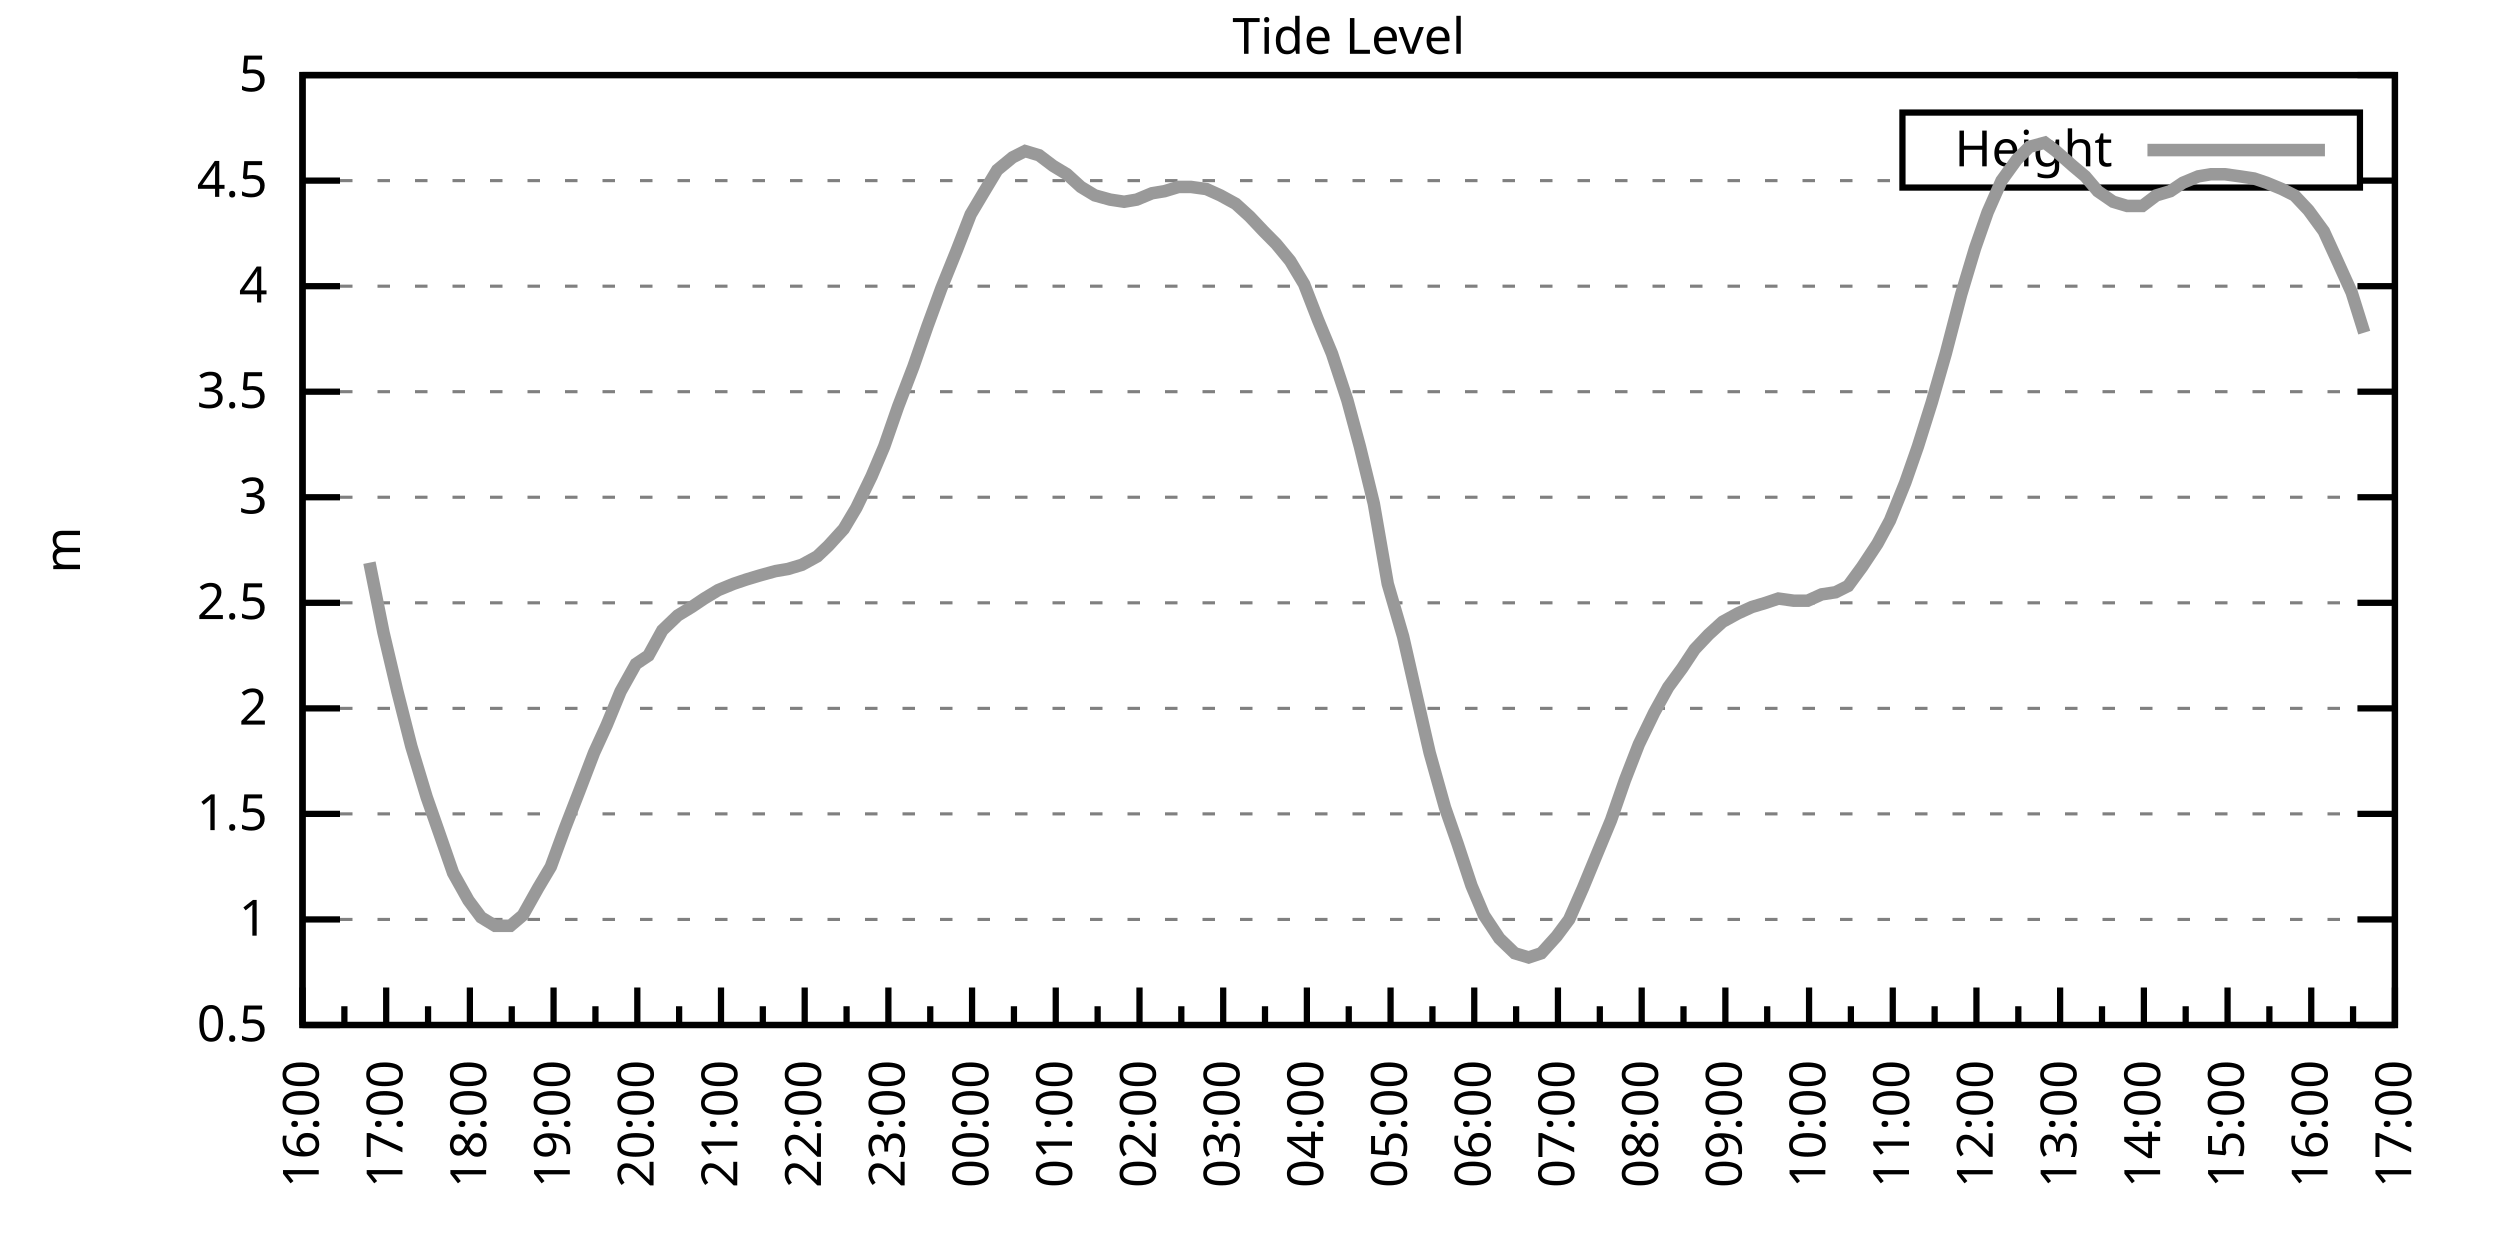
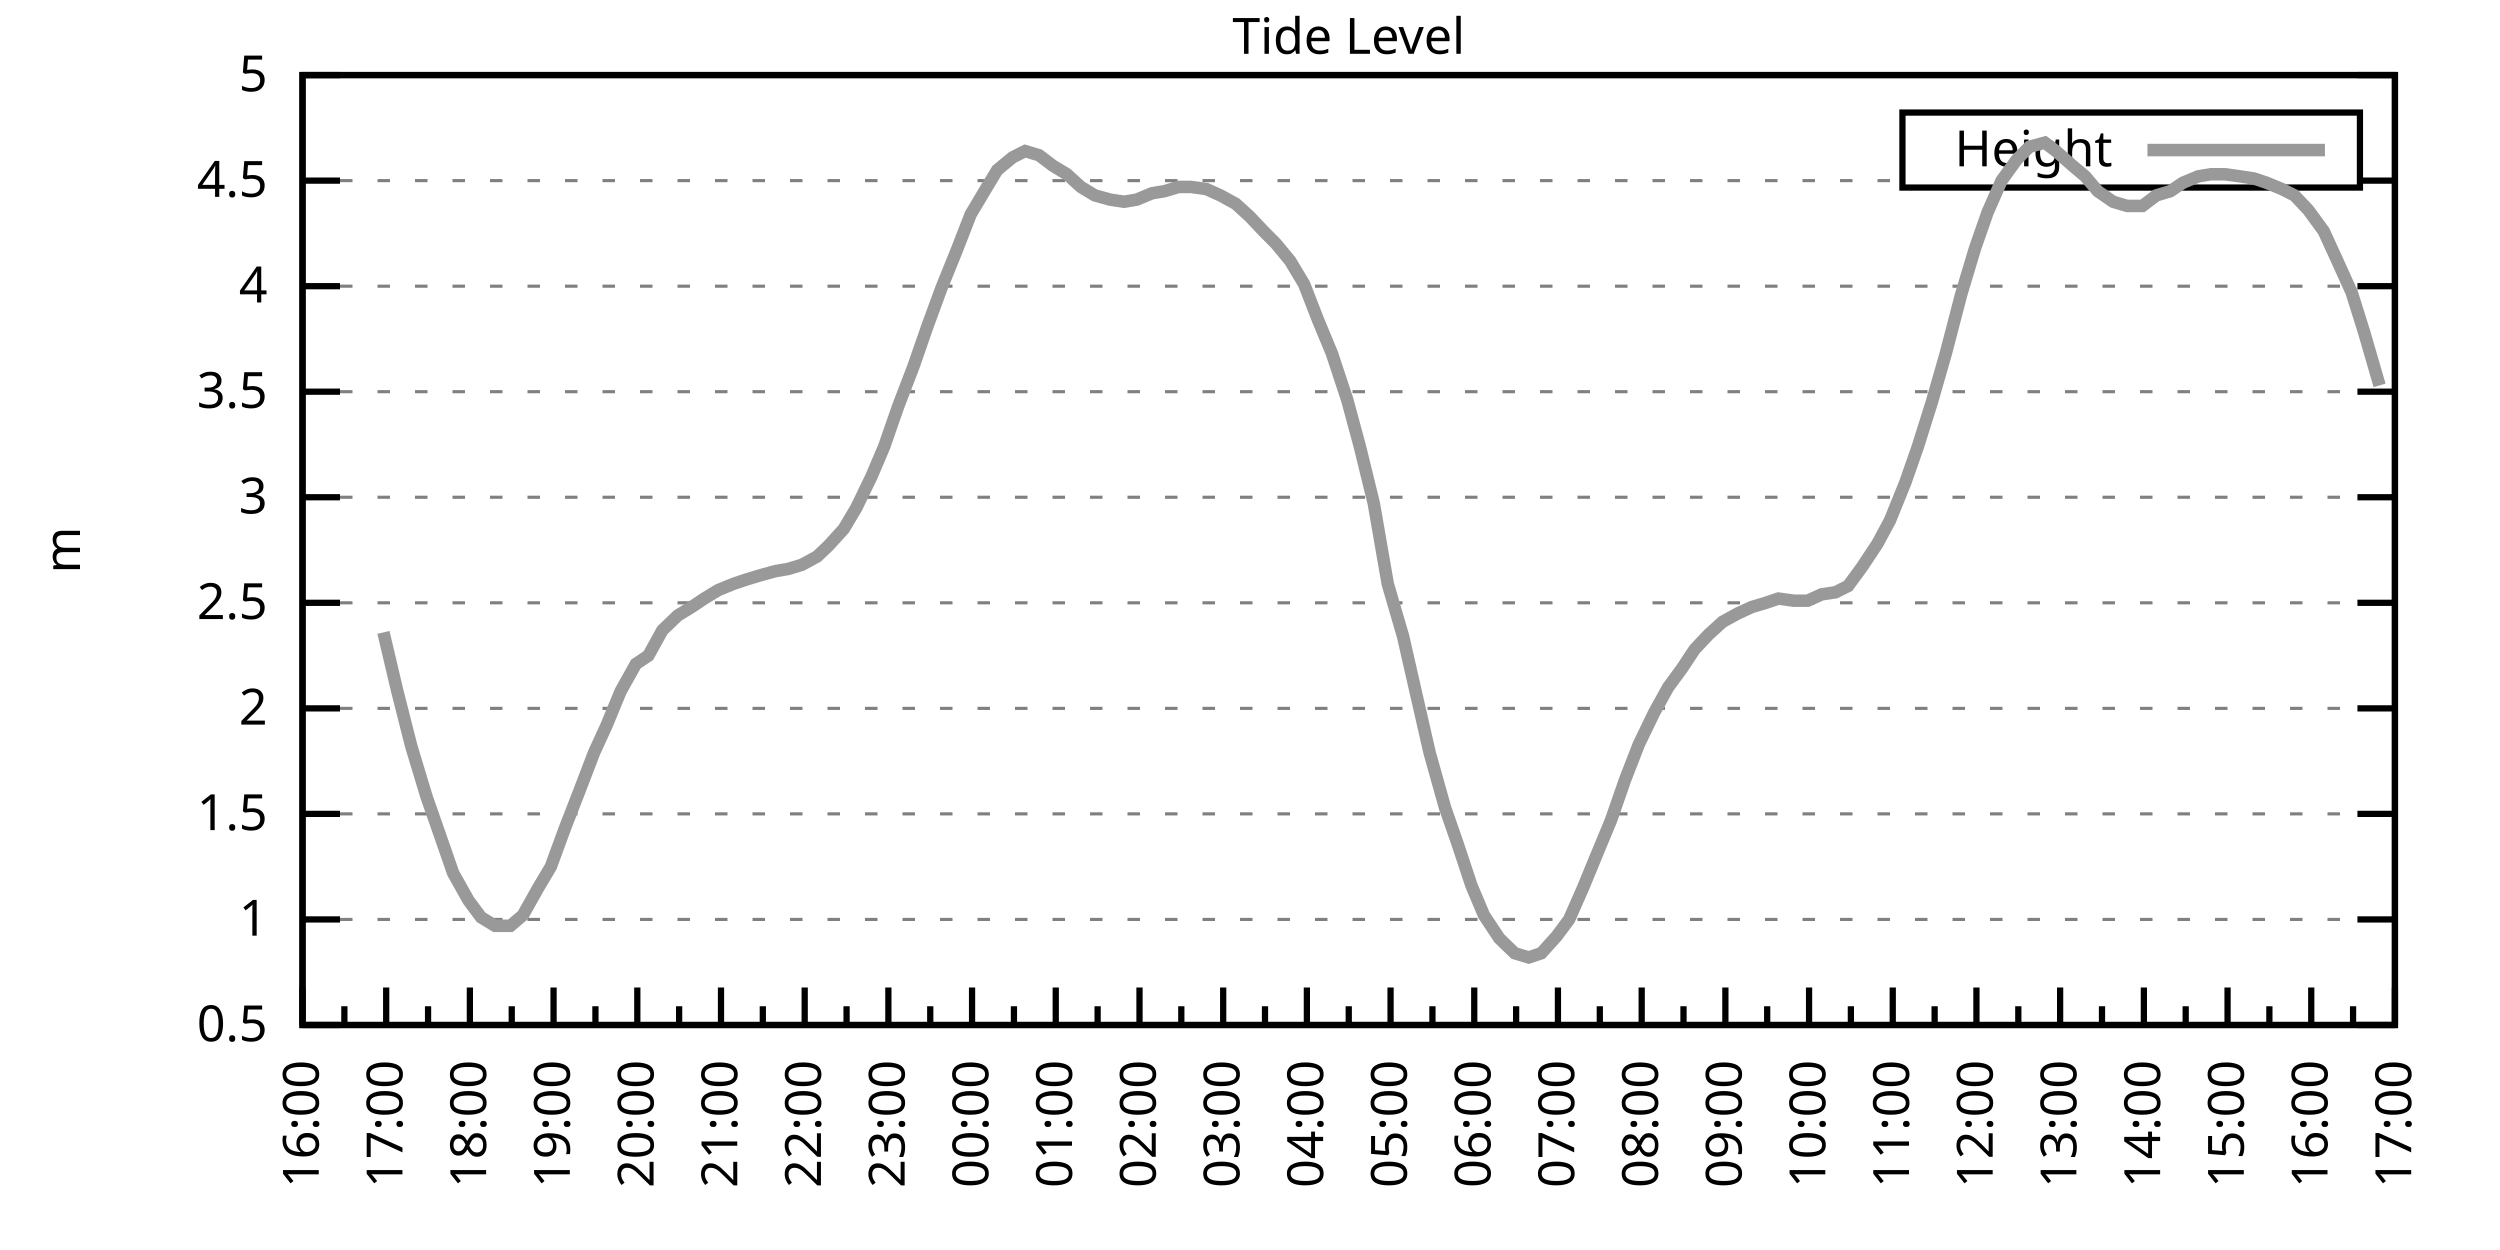
<svg xmlns="http://www.w3.org/2000/svg" xmlns:xlink="http://www.w3.org/1999/xlink" width="400" height="200" viewBox="0 0 400 200">
  <g id="gnuplot_canvas">
    <rect x="0" y="0" width="400" height="200" fill="none" />
    <defs>
      <circle id="gpDot" r="0.5" stroke-width="0.5" stroke="currentColor" />
      <path id="gpPt0" stroke-width="0.333" stroke="currentColor" d="M-1,0 h2 M0,-1 v2" />
      <path id="gpPt1" stroke-width="0.333" stroke="currentColor" d="M-1,-1 L1,1 M1,-1 L-1,1" />
      <path id="gpPt2" stroke-width="0.333" stroke="currentColor" d="M-1,0 L1,0 M0,-1 L0,1 M-1,-1 L1,1 M-1,1 L1,-1" />
      <rect id="gpPt3" stroke-width="0.333" stroke="currentColor" x="-1" y="-1" width="2" height="2" />
      <rect id="gpPt4" stroke-width="0.333" stroke="currentColor" fill="currentColor" x="-1" y="-1" width="2" height="2" />
      <circle id="gpPt5" stroke-width="0.333" stroke="currentColor" cx="0" cy="0" r="1" />
      <use xlink:href="#gpPt5" id="gpPt6" fill="currentColor" stroke="none" />
      <path id="gpPt7" stroke-width="0.333" stroke="currentColor" d="M0,-1.33 L-1.33,0.67 L1.33,0.67 z" />
      <use xlink:href="#gpPt7" id="gpPt8" fill="currentColor" stroke="none" />
      <use xlink:href="#gpPt7" id="gpPt9" stroke="currentColor" transform="rotate(180)" />
      <use xlink:href="#gpPt9" id="gpPt10" fill="currentColor" stroke="none" />
      <use xlink:href="#gpPt3" id="gpPt11" stroke="currentColor" transform="rotate(45)" />
      <use xlink:href="#gpPt11" id="gpPt12" fill="currentColor" stroke="none" />
      <path id="gpPt13" stroke-width="0.333" stroke="currentColor" d="M0,1.330 L1.265,0.411 L0.782,-1.067 L-0.782,-1.076 L-1.265,0.411 z" />
      <use xlink:href="#gpPt13" id="gpPt14" fill="currentColor" stroke="none" />
      <filter id="textbox" filterUnits="objectBoundingBox" x="0" y="0" height="1" width="1">
        <feFlood flood-color="white" flood-opacity="1" result="bgnd" />
        <feComposite in="SourceGraphic" in2="bgnd" operator="atop" />
      </filter>
      <filter id="greybox" filterUnits="objectBoundingBox" x="0" y="0" height="1" width="1">
        <feFlood flood-color="lightgrey" flood-opacity="1" result="grey" />
        <feComposite in="SourceGraphic" in2="grey" operator="atop" />
      </filter>
    </defs>
    <g fill="none" color="white" stroke="currentColor" stroke-width="1.00" stroke-linecap="butt" stroke-linejoin="miter">
</g>
    <g fill="none" color="black" stroke="currentColor" stroke-width="1.00" stroke-linecap="butt" stroke-linejoin="miter">
      <g stroke="none" shape-rendering="crispEdges">
        <polygon fill="rgb(255, 255, 255)" points="48.40,164.00 383.18,164.00 383.18,12.02 48.40,12.02 " />
      </g>
    </g>
    <g fill="none" color="black" stroke="currentColor" stroke-width="1.00" stroke-linecap="butt" stroke-linejoin="miter">
</g>
    <g fill="none" color="black" stroke="black" stroke-width="0.50" stroke-linecap="butt" stroke-linejoin="miter">
</g>
    <g fill="none" color="gray" stroke="currentColor" stroke-width="0.50" stroke-linecap="butt" stroke-linejoin="miter">
      <path stroke="gray" stroke-dasharray="2,4" class="gridline" d="M48.40,164.00 L383.19,164.00  " />
    </g>
    <g fill="none" color="gray" stroke="gray" stroke-width="1.00" stroke-linecap="butt" stroke-linejoin="miter">
</g>
    <g fill="none" color="black" stroke="currentColor" stroke-width="1.00" stroke-linecap="butt" stroke-linejoin="miter">
      <path stroke="black" d="M48.40,164.00 L54.40,164.00 M383.19,164.00 L377.19,164.00  " />
      <g transform="translate(42.80,166.60)" stroke="none" fill="black" font-family="Sans" font-size="8.00" text-anchor="end">
        <text>
          <tspan font-family="Sans"> 0.5</tspan>
        </text>
      </g>
    </g>
    <g fill="none" color="black" stroke="currentColor" stroke-width="1.00" stroke-linecap="butt" stroke-linejoin="miter">
</g>
    <g fill="none" color="black" stroke="black" stroke-width="0.50" stroke-linecap="butt" stroke-linejoin="miter">
</g>
    <g fill="none" color="gray" stroke="currentColor" stroke-width="0.50" stroke-linecap="butt" stroke-linejoin="miter">
      <path stroke="gray" stroke-dasharray="2,4" class="gridline" d="M48.40,147.11 L383.19,147.11  " />
    </g>
    <g fill="none" color="gray" stroke="gray" stroke-width="1.00" stroke-linecap="butt" stroke-linejoin="miter">
</g>
    <g fill="none" color="black" stroke="currentColor" stroke-width="1.00" stroke-linecap="butt" stroke-linejoin="miter">
      <path stroke="black" d="M48.40,147.11 L54.40,147.11 M383.19,147.11 L377.19,147.11  " />
      <g transform="translate(42.80,149.71)" stroke="none" fill="black" font-family="Sans" font-size="8.00" text-anchor="end">
        <text>
          <tspan font-family="Sans"> 1</tspan>
        </text>
      </g>
    </g>
    <g fill="none" color="black" stroke="currentColor" stroke-width="1.00" stroke-linecap="butt" stroke-linejoin="miter">
</g>
    <g fill="none" color="black" stroke="black" stroke-width="0.50" stroke-linecap="butt" stroke-linejoin="miter">
</g>
    <g fill="none" color="gray" stroke="currentColor" stroke-width="0.50" stroke-linecap="butt" stroke-linejoin="miter">
      <path stroke="gray" stroke-dasharray="2,4" class="gridline" d="M48.40,130.22 L383.19,130.22  " />
    </g>
    <g fill="none" color="gray" stroke="gray" stroke-width="1.00" stroke-linecap="butt" stroke-linejoin="miter">
</g>
    <g fill="none" color="black" stroke="currentColor" stroke-width="1.00" stroke-linecap="butt" stroke-linejoin="miter">
      <path stroke="black" d="M48.40,130.22 L54.40,130.22 M383.19,130.22 L377.19,130.22  " />
      <g transform="translate(42.80,132.82)" stroke="none" fill="black" font-family="Sans" font-size="8.00" text-anchor="end">
        <text>
          <tspan font-family="Sans"> 1.5</tspan>
        </text>
      </g>
    </g>
    <g fill="none" color="black" stroke="currentColor" stroke-width="1.00" stroke-linecap="butt" stroke-linejoin="miter">
</g>
    <g fill="none" color="black" stroke="black" stroke-width="0.50" stroke-linecap="butt" stroke-linejoin="miter">
</g>
    <g fill="none" color="gray" stroke="currentColor" stroke-width="0.50" stroke-linecap="butt" stroke-linejoin="miter">
      <path stroke="gray" stroke-dasharray="2,4" class="gridline" d="M48.40,113.34 L383.19,113.34  " />
    </g>
    <g fill="none" color="gray" stroke="gray" stroke-width="1.00" stroke-linecap="butt" stroke-linejoin="miter">
</g>
    <g fill="none" color="black" stroke="currentColor" stroke-width="1.00" stroke-linecap="butt" stroke-linejoin="miter">
      <path stroke="black" d="M48.40,113.34 L54.40,113.34 M383.19,113.34 L377.19,113.34  " />
      <g transform="translate(42.80,115.94)" stroke="none" fill="black" font-family="Sans" font-size="8.00" text-anchor="end">
        <text>
          <tspan font-family="Sans"> 2</tspan>
        </text>
      </g>
    </g>
    <g fill="none" color="black" stroke="currentColor" stroke-width="1.00" stroke-linecap="butt" stroke-linejoin="miter">
</g>
    <g fill="none" color="black" stroke="black" stroke-width="0.50" stroke-linecap="butt" stroke-linejoin="miter">
</g>
    <g fill="none" color="gray" stroke="currentColor" stroke-width="0.50" stroke-linecap="butt" stroke-linejoin="miter">
      <path stroke="gray" stroke-dasharray="2,4" class="gridline" d="M48.40,96.45 L383.19,96.45  " />
    </g>
    <g fill="none" color="gray" stroke="gray" stroke-width="1.00" stroke-linecap="butt" stroke-linejoin="miter">
</g>
    <g fill="none" color="black" stroke="currentColor" stroke-width="1.00" stroke-linecap="butt" stroke-linejoin="miter">
      <path stroke="black" d="M48.40,96.45 L54.40,96.45 M383.19,96.45 L377.19,96.45  " />
      <g transform="translate(42.80,99.05)" stroke="none" fill="black" font-family="Sans" font-size="8.00" text-anchor="end">
        <text>
          <tspan font-family="Sans"> 2.5</tspan>
        </text>
      </g>
    </g>
    <g fill="none" color="black" stroke="currentColor" stroke-width="1.00" stroke-linecap="butt" stroke-linejoin="miter">
</g>
    <g fill="none" color="black" stroke="black" stroke-width="0.50" stroke-linecap="butt" stroke-linejoin="miter">
</g>
    <g fill="none" color="gray" stroke="currentColor" stroke-width="0.50" stroke-linecap="butt" stroke-linejoin="miter">
      <path stroke="gray" stroke-dasharray="2,4" class="gridline" d="M48.40,79.56 L383.19,79.56  " />
    </g>
    <g fill="none" color="gray" stroke="gray" stroke-width="1.00" stroke-linecap="butt" stroke-linejoin="miter">
</g>
    <g fill="none" color="black" stroke="currentColor" stroke-width="1.00" stroke-linecap="butt" stroke-linejoin="miter">
      <path stroke="black" d="M48.40,79.56 L54.40,79.56 M383.19,79.56 L377.19,79.56  " />
      <g transform="translate(42.80,82.16)" stroke="none" fill="black" font-family="Sans" font-size="8.00" text-anchor="end">
        <text>
          <tspan font-family="Sans"> 3</tspan>
        </text>
      </g>
    </g>
    <g fill="none" color="black" stroke="currentColor" stroke-width="1.00" stroke-linecap="butt" stroke-linejoin="miter">
</g>
    <g fill="none" color="black" stroke="black" stroke-width="0.50" stroke-linecap="butt" stroke-linejoin="miter">
</g>
    <g fill="none" color="gray" stroke="currentColor" stroke-width="0.50" stroke-linecap="butt" stroke-linejoin="miter">
      <path stroke="gray" stroke-dasharray="2,4" class="gridline" d="M48.40,62.67 L383.19,62.67  " />
    </g>
    <g fill="none" color="gray" stroke="gray" stroke-width="1.00" stroke-linecap="butt" stroke-linejoin="miter">
</g>
    <g fill="none" color="black" stroke="currentColor" stroke-width="1.00" stroke-linecap="butt" stroke-linejoin="miter">
      <path stroke="black" d="M48.40,62.67 L54.40,62.67 M383.19,62.67 L377.19,62.67  " />
      <g transform="translate(42.80,65.27)" stroke="none" fill="black" font-family="Sans" font-size="8.00" text-anchor="end">
        <text>
          <tspan font-family="Sans"> 3.5</tspan>
        </text>
      </g>
    </g>
    <g fill="none" color="black" stroke="currentColor" stroke-width="1.00" stroke-linecap="butt" stroke-linejoin="miter">
</g>
    <g fill="none" color="black" stroke="black" stroke-width="0.50" stroke-linecap="butt" stroke-linejoin="miter">
</g>
    <g fill="none" color="gray" stroke="currentColor" stroke-width="0.50" stroke-linecap="butt" stroke-linejoin="miter">
      <path stroke="gray" stroke-dasharray="2,4" class="gridline" d="M48.40,45.79 L383.19,45.79  " />
    </g>
    <g fill="none" color="gray" stroke="gray" stroke-width="1.00" stroke-linecap="butt" stroke-linejoin="miter">
</g>
    <g fill="none" color="black" stroke="currentColor" stroke-width="1.00" stroke-linecap="butt" stroke-linejoin="miter">
      <path stroke="black" d="M48.40,45.79 L54.40,45.79 M383.19,45.79 L377.19,45.79  " />
      <g transform="translate(42.80,48.39)" stroke="none" fill="black" font-family="Sans" font-size="8.00" text-anchor="end">
        <text>
          <tspan font-family="Sans"> 4</tspan>
        </text>
      </g>
    </g>
    <g fill="none" color="black" stroke="currentColor" stroke-width="1.00" stroke-linecap="butt" stroke-linejoin="miter">
</g>
    <g fill="none" color="black" stroke="black" stroke-width="0.50" stroke-linecap="butt" stroke-linejoin="miter">
</g>
    <g fill="none" color="gray" stroke="currentColor" stroke-width="0.50" stroke-linecap="butt" stroke-linejoin="miter">
      <path stroke="gray" stroke-dasharray="2,4" class="gridline" d="M48.40,28.90 L304.39,28.90 M377.59,28.90 L383.19,28.90  " />
    </g>
    <g fill="none" color="gray" stroke="gray" stroke-width="1.00" stroke-linecap="butt" stroke-linejoin="miter">
</g>
    <g fill="none" color="black" stroke="currentColor" stroke-width="1.00" stroke-linecap="butt" stroke-linejoin="miter">
      <path stroke="black" d="M48.40,28.90 L54.40,28.90 M383.19,28.90 L377.19,28.90  " />
      <g transform="translate(42.80,31.50)" stroke="none" fill="black" font-family="Sans" font-size="8.00" text-anchor="end">
        <text>
          <tspan font-family="Sans"> 4.5</tspan>
        </text>
      </g>
    </g>
    <g fill="none" color="black" stroke="currentColor" stroke-width="1.00" stroke-linecap="butt" stroke-linejoin="miter">
</g>
    <g fill="none" color="black" stroke="black" stroke-width="0.50" stroke-linecap="butt" stroke-linejoin="miter">
</g>
    <g fill="none" color="gray" stroke="currentColor" stroke-width="0.50" stroke-linecap="butt" stroke-linejoin="miter">
      <path stroke="gray" stroke-dasharray="2,4" class="gridline" d="M48.40,12.01 L383.19,12.01  " />
    </g>
    <g fill="none" color="gray" stroke="gray" stroke-width="1.00" stroke-linecap="butt" stroke-linejoin="miter">
</g>
    <g fill="none" color="black" stroke="currentColor" stroke-width="1.00" stroke-linecap="butt" stroke-linejoin="miter">
      <path stroke="black" d="M48.40,12.01 L54.40,12.01 M383.19,12.01 L377.19,12.01  " />
      <g transform="translate(42.80,14.61)" stroke="none" fill="black" font-family="Sans" font-size="8.00" text-anchor="end">
        <text>
          <tspan font-family="Sans"> 5</tspan>
        </text>
      </g>
    </g>
    <g fill="none" color="black" stroke="currentColor" stroke-width="1.00" stroke-linecap="butt" stroke-linejoin="miter">
      <path stroke="black" d="M48.40,164.00 L48.40,158.00  " />
      <g transform="translate(51.00,169.60) rotate(270)" stroke="none" fill="black" font-family="Sans" font-size="8.00" text-anchor="end">
        <text>
          <tspan font-family="Sans">16:00</tspan>
        </text>
      </g>
    </g>
    <g fill="none" color="black" stroke="currentColor" stroke-width="1.00" stroke-linecap="butt" stroke-linejoin="miter">
      <path stroke="black" d="M55.10,164.00 L55.10,161.00 M61.79,164.00 L61.79,158.00  " />
      <g transform="translate(64.39,169.60) rotate(270)" stroke="none" fill="black" font-family="Sans" font-size="8.00" text-anchor="end">
        <text>
          <tspan font-family="Sans">17:00</tspan>
        </text>
      </g>
    </g>
    <g fill="none" color="black" stroke="currentColor" stroke-width="1.00" stroke-linecap="butt" stroke-linejoin="miter">
      <path stroke="black" d="M68.49,164.00 L68.49,161.00 M75.18,164.00 L75.18,158.00  " />
      <g transform="translate(77.78,169.60) rotate(270)" stroke="none" fill="black" font-family="Sans" font-size="8.00" text-anchor="end">
        <text>
          <tspan font-family="Sans">18:00</tspan>
        </text>
      </g>
    </g>
    <g fill="none" color="black" stroke="currentColor" stroke-width="1.00" stroke-linecap="butt" stroke-linejoin="miter">
      <path stroke="black" d="M81.88,164.00 L81.88,161.00 M88.57,164.00 L88.57,158.00  " />
      <g transform="translate(91.17,169.60) rotate(270)" stroke="none" fill="black" font-family="Sans" font-size="8.00" text-anchor="end">
        <text>
          <tspan font-family="Sans">19:00</tspan>
        </text>
      </g>
    </g>
    <g fill="none" color="black" stroke="currentColor" stroke-width="1.00" stroke-linecap="butt" stroke-linejoin="miter">
      <path stroke="black" d="M95.27,164.00 L95.27,161.00 M101.97,164.00 L101.97,158.00  " />
      <g transform="translate(104.57,169.60) rotate(270)" stroke="none" fill="black" font-family="Sans" font-size="8.00" text-anchor="end">
        <text>
          <tspan font-family="Sans">20:00</tspan>
        </text>
      </g>
    </g>
    <g fill="none" color="black" stroke="currentColor" stroke-width="1.00" stroke-linecap="butt" stroke-linejoin="miter">
      <path stroke="black" d="M108.66,164.00 L108.66,161.00 M115.36,164.00 L115.36,158.00  " />
      <g transform="translate(117.96,169.60) rotate(270)" stroke="none" fill="black" font-family="Sans" font-size="8.00" text-anchor="end">
        <text>
          <tspan font-family="Sans">21:00</tspan>
        </text>
      </g>
    </g>
    <g fill="none" color="black" stroke="currentColor" stroke-width="1.00" stroke-linecap="butt" stroke-linejoin="miter">
      <path stroke="black" d="M122.05,164.00 L122.05,161.00 M128.75,164.00 L128.75,158.00  " />
      <g transform="translate(131.35,169.60) rotate(270)" stroke="none" fill="black" font-family="Sans" font-size="8.00" text-anchor="end">
        <text>
          <tspan font-family="Sans">22:00</tspan>
        </text>
      </g>
    </g>
    <g fill="none" color="black" stroke="currentColor" stroke-width="1.00" stroke-linecap="butt" stroke-linejoin="miter">
      <path stroke="black" d="M135.45,164.00 L135.45,161.00 M142.14,164.00 L142.14,158.00  " />
      <g transform="translate(144.74,169.60) rotate(270)" stroke="none" fill="black" font-family="Sans" font-size="8.00" text-anchor="end">
        <text>
          <tspan font-family="Sans">23:00</tspan>
        </text>
      </g>
    </g>
    <g fill="none" color="black" stroke="currentColor" stroke-width="1.00" stroke-linecap="butt" stroke-linejoin="miter">
      <path stroke="black" d="M148.84,164.00 L148.84,161.00 M155.53,164.00 L155.53,158.00  " />
      <g transform="translate(158.13,169.60) rotate(270)" stroke="none" fill="black" font-family="Sans" font-size="8.00" text-anchor="end">
        <text>
          <tspan font-family="Sans">00:00</tspan>
        </text>
      </g>
    </g>
    <g fill="none" color="black" stroke="currentColor" stroke-width="1.00" stroke-linecap="butt" stroke-linejoin="miter">
      <path stroke="black" d="M162.23,164.00 L162.23,161.00 M168.92,164.00 L168.92,158.00  " />
      <g transform="translate(171.52,169.60) rotate(270)" stroke="none" fill="black" font-family="Sans" font-size="8.00" text-anchor="end">
        <text>
          <tspan font-family="Sans">01:00</tspan>
        </text>
      </g>
    </g>
    <g fill="none" color="black" stroke="currentColor" stroke-width="1.00" stroke-linecap="butt" stroke-linejoin="miter">
      <path stroke="black" d="M175.62,164.00 L175.62,161.00 M182.32,164.00 L182.32,158.00  " />
      <g transform="translate(184.92,169.60) rotate(270)" stroke="none" fill="black" font-family="Sans" font-size="8.00" text-anchor="end">
        <text>
          <tspan font-family="Sans">02:00</tspan>
        </text>
      </g>
    </g>
    <g fill="none" color="black" stroke="currentColor" stroke-width="1.00" stroke-linecap="butt" stroke-linejoin="miter">
      <path stroke="black" d="M189.01,164.00 L189.01,161.00 M195.71,164.00 L195.71,158.00  " />
      <g transform="translate(198.31,169.60) rotate(270)" stroke="none" fill="black" font-family="Sans" font-size="8.00" text-anchor="end">
        <text>
          <tspan font-family="Sans">03:00</tspan>
        </text>
      </g>
    </g>
    <g fill="none" color="black" stroke="currentColor" stroke-width="1.00" stroke-linecap="butt" stroke-linejoin="miter">
      <path stroke="black" d="M202.40,164.00 L202.40,161.00 M209.10,164.00 L209.10,158.00  " />
      <g transform="translate(211.70,169.60) rotate(270)" stroke="none" fill="black" font-family="Sans" font-size="8.00" text-anchor="end">
        <text>
          <tspan font-family="Sans">04:00</tspan>
        </text>
      </g>
    </g>
    <g fill="none" color="black" stroke="currentColor" stroke-width="1.00" stroke-linecap="butt" stroke-linejoin="miter">
      <path stroke="black" d="M215.80,164.00 L215.80,161.00 M222.49,164.00 L222.49,158.00  " />
      <g transform="translate(225.09,169.60) rotate(270)" stroke="none" fill="black" font-family="Sans" font-size="8.00" text-anchor="end">
        <text>
          <tspan font-family="Sans">05:00</tspan>
        </text>
      </g>
    </g>
    <g fill="none" color="black" stroke="currentColor" stroke-width="1.00" stroke-linecap="butt" stroke-linejoin="miter">
      <path stroke="black" d="M229.19,164.00 L229.19,161.00 M235.88,164.00 L235.88,158.00  " />
      <g transform="translate(238.48,169.60) rotate(270)" stroke="none" fill="black" font-family="Sans" font-size="8.00" text-anchor="end">
        <text>
          <tspan font-family="Sans">06:00</tspan>
        </text>
      </g>
    </g>
    <g fill="none" color="black" stroke="currentColor" stroke-width="1.00" stroke-linecap="butt" stroke-linejoin="miter">
      <path stroke="black" d="M242.58,164.00 L242.58,161.00 M249.27,164.00 L249.27,158.00  " />
      <g transform="translate(251.87,169.60) rotate(270)" stroke="none" fill="black" font-family="Sans" font-size="8.00" text-anchor="end">
        <text>
          <tspan font-family="Sans">07:00</tspan>
        </text>
      </g>
    </g>
    <g fill="none" color="black" stroke="currentColor" stroke-width="1.00" stroke-linecap="butt" stroke-linejoin="miter">
      <path stroke="black" d="M255.97,164.00 L255.97,161.00 M262.67,164.00 L262.67,158.00  " />
      <g transform="translate(265.27,169.60) rotate(270)" stroke="none" fill="black" font-family="Sans" font-size="8.00" text-anchor="end">
        <text>
          <tspan font-family="Sans">08:00</tspan>
        </text>
      </g>
    </g>
    <g fill="none" color="black" stroke="currentColor" stroke-width="1.00" stroke-linecap="butt" stroke-linejoin="miter">
      <path stroke="black" d="M269.36,164.00 L269.36,161.00 M276.06,164.00 L276.06,158.00  " />
      <g transform="translate(278.66,169.60) rotate(270)" stroke="none" fill="black" font-family="Sans" font-size="8.00" text-anchor="end">
        <text>
          <tspan font-family="Sans">09:00</tspan>
        </text>
      </g>
    </g>
    <g fill="none" color="black" stroke="currentColor" stroke-width="1.00" stroke-linecap="butt" stroke-linejoin="miter">
      <path stroke="black" d="M282.75,164.00 L282.75,161.00 M289.45,164.00 L289.45,158.00  " />
      <g transform="translate(292.05,169.60) rotate(270)" stroke="none" fill="black" font-family="Sans" font-size="8.00" text-anchor="end">
        <text>
          <tspan font-family="Sans">10:00</tspan>
        </text>
      </g>
    </g>
    <g fill="none" color="black" stroke="currentColor" stroke-width="1.00" stroke-linecap="butt" stroke-linejoin="miter">
      <path stroke="black" d="M296.14,164.00 L296.14,161.00 M302.84,164.00 L302.84,158.00  " />
      <g transform="translate(305.44,169.60) rotate(270)" stroke="none" fill="black" font-family="Sans" font-size="8.00" text-anchor="end">
        <text>
          <tspan font-family="Sans">11:00</tspan>
        </text>
      </g>
    </g>
    <g fill="none" color="black" stroke="currentColor" stroke-width="1.00" stroke-linecap="butt" stroke-linejoin="miter">
      <path stroke="black" d="M309.54,164.00 L309.54,161.00 M316.23,164.00 L316.23,158.00  " />
      <g transform="translate(318.83,169.60) rotate(270)" stroke="none" fill="black" font-family="Sans" font-size="8.00" text-anchor="end">
        <text>
          <tspan font-family="Sans">12:00</tspan>
        </text>
      </g>
    </g>
    <g fill="none" color="black" stroke="currentColor" stroke-width="1.00" stroke-linecap="butt" stroke-linejoin="miter">
      <path stroke="black" d="M322.93,164.00 L322.93,161.00 M329.62,164.00 L329.62,158.00  " />
      <g transform="translate(332.22,169.60) rotate(270)" stroke="none" fill="black" font-family="Sans" font-size="8.00" text-anchor="end">
        <text>
          <tspan font-family="Sans">13:00</tspan>
        </text>
      </g>
    </g>
    <g fill="none" color="black" stroke="currentColor" stroke-width="1.00" stroke-linecap="butt" stroke-linejoin="miter">
      <path stroke="black" d="M336.32,164.00 L336.32,161.00 M343.02,164.00 L343.02,158.00  " />
      <g transform="translate(345.62,169.60) rotate(270)" stroke="none" fill="black" font-family="Sans" font-size="8.00" text-anchor="end">
        <text>
          <tspan font-family="Sans">14:00</tspan>
        </text>
      </g>
    </g>
    <g fill="none" color="black" stroke="currentColor" stroke-width="1.00" stroke-linecap="butt" stroke-linejoin="miter">
      <path stroke="black" d="M349.71,164.00 L349.71,161.00 M356.41,164.00 L356.41,158.00  " />
      <g transform="translate(359.01,169.60) rotate(270)" stroke="none" fill="black" font-family="Sans" font-size="8.00" text-anchor="end">
        <text>
          <tspan font-family="Sans">15:00</tspan>
        </text>
      </g>
    </g>
    <g fill="none" color="black" stroke="currentColor" stroke-width="1.00" stroke-linecap="butt" stroke-linejoin="miter">
      <path stroke="black" d="M363.10,164.00 L363.10,161.00 M369.80,164.00 L369.80,158.00  " />
      <g transform="translate(372.40,169.60) rotate(270)" stroke="none" fill="black" font-family="Sans" font-size="8.00" text-anchor="end">
        <text>
          <tspan font-family="Sans">16:00</tspan>
        </text>
      </g>
    </g>
    <g fill="none" color="black" stroke="currentColor" stroke-width="1.00" stroke-linecap="butt" stroke-linejoin="miter">
      <path stroke="black" d="M376.49,164.00 L376.49,161.00 M383.19,164.00 L383.19,158.00  " />
      <g transform="translate(385.79,169.60) rotate(270)" stroke="none" fill="black" font-family="Sans" font-size="8.00" text-anchor="end">
        <text>
          <tspan font-family="Sans">17:00</tspan>
        </text>
      </g>
    </g>
    <g fill="none" color="black" stroke="currentColor" stroke-width="1.00" stroke-linecap="butt" stroke-linejoin="miter">
</g>
    <g fill="none" color="black" stroke="currentColor" stroke-width="1.00" stroke-linecap="butt" stroke-linejoin="miter">
      <path stroke="black" d="M48.40,12.01 L48.40,164.00 L383.19,164.00 L383.19,12.01 L48.40,12.01 Z  " />
    </g>
    <g fill="none" color="black" stroke="currentColor" stroke-width="1.00" stroke-linecap="butt" stroke-linejoin="miter">
      <g transform="translate(12.80,88.01) rotate(270)" stroke="none" fill="black" font-family="Sans" font-size="8.00" text-anchor="middle">
        <text>
          <tspan font-family="Sans">m</tspan>
        </text>
      </g>
    </g>
    <g fill="none" color="black" stroke="currentColor" stroke-width="1.00" stroke-linecap="butt" stroke-linejoin="miter">
</g>
    <g fill="none" color="black" stroke="currentColor" stroke-width="1.00" stroke-linecap="butt" stroke-linejoin="miter">
      <path stroke="black" d="M304.39,30.01 L304.39,18.01 L377.59,18.01 L377.59,30.01 L304.39,30.01 Z  " />
    </g>
    <g id="Tide_level_plot_1">
      <g fill="none" color="white" stroke="black" stroke-width="2.00" stroke-linecap="butt" stroke-linejoin="miter">
</g>
      <g fill="none" color="black" stroke="currentColor" stroke-width="2.00" stroke-linecap="butt" stroke-linejoin="miter">
        <g transform="translate(337.99,26.61)" stroke="none" fill="black" font-family="Sans" font-size="8.00" text-anchor="end">
          <text>
            <tspan font-family="Sans">Height</tspan>
          </text>
        </g>
      </g>
      <g fill="none" color="black" stroke="currentColor" stroke-width="2.00" stroke-linecap="butt" stroke-linejoin="miter">
-         <path stroke="rgb(153, 153, 153)" d="M343.59,24.01 L371.99,24.01 M59.11,90.03 L61.35,101.18 L63.58,110.63 L65.81,119.42 L68.26,127.52 L70.27,133.26   L72.50,139.68 L74.96,144.07 L76.97,146.77 L79.20,148.13 L81.66,148.13 L83.66,146.44 L86.12,142.05 L88.13,138.67   L90.36,132.59 L92.59,126.85 L95.05,120.43 L97.06,116.04 L99.29,110.63 L101.74,106.24 L103.75,104.89 L105.98,100.84   L108.44,98.48 L110.67,97.12 L112.68,95.77 L114.91,94.42 L117.37,93.41 L119.38,92.73 L121.61,92.06 L124.06,91.38   L126.07,91.04 L128.30,90.37 L130.76,89.02 L132.54,87.33 L135.00,84.63 L137.01,81.25 L139.46,76.18 L141.47,71.45   L143.70,65.04 L146.16,58.62 L148.39,52.20 L150.62,46.12 L153.08,40.04 L155.31,34.30 L157.32,30.92 L159.55,27.21   L162.01,25.18 L164.01,24.17 L166.25,24.84 L168.48,26.53 L170.71,27.88 L172.94,29.91 L175.17,31.26 L177.63,31.94   L179.86,32.28 L181.87,31.94 L184.32,30.92 L186.33,30.59 L188.57,29.91 L190.57,29.91 L193.03,30.25 L195.26,31.26   L197.72,32.61 L199.95,34.64 L202.18,37.00 L204.19,39.03 L206.42,41.73 L208.65,45.45 L210.88,51.19 L213.12,56.59   L215.57,64.02 L217.58,71.45 L219.81,80.57 L222.04,93.41 L224.50,101.85 L226.73,111.65 L228.74,120.43 L231.20,129.21   L233.20,134.95 L235.44,141.71 L237.44,146.44 L239.90,150.15 L242.36,152.52 L244.59,153.19 L246.60,152.52 L249.05,149.81   L251.06,147.11 L253.29,142.05 L255.52,136.64 L257.76,131.24 L259.99,124.82 L262.22,119.08 L264.67,114.01 L266.91,109.96   L269.14,106.92 L271.15,103.88 L273.38,101.52 L275.61,99.49 L278.07,98.14 L280.30,97.12 L282.53,96.45 L284.54,95.77   L286.99,96.11 L289.23,96.11 L291.46,95.10 L293.69,94.76 L295.70,93.75 L297.93,90.71 L300.39,86.99 L302.39,83.28   L304.85,77.20 L306.86,71.45 L309.09,64.36 L311.32,56.59 L313.78,47.14 L316.01,39.71 L318.02,33.96 L320.25,28.90   L322.70,25.52 L324.71,23.49 L327.17,22.82 L328.95,24.17 L331.63,26.53 L333.64,28.22 L335.65,30.59 L338.10,32.28   L340.34,32.95 L342.79,32.95 L345.02,31.26 L347.26,30.59 L349.26,29.24 L351.72,28.22 L353.73,27.88 L355.96,27.88   L358.42,28.22 L360.65,28.56 L362.66,29.24 L365.11,30.25 L367.12,31.26 L369.35,33.63 L371.81,37.00 L373.82,41.39   L376.27,46.80 L378.28,53.22  " />
+         <path stroke="rgb(153, 153, 153)" d="M343.59,24.01 L371.99,24.01 M61.35,101.18 L63.58,110.63 L65.81,119.42 L68.26,127.52 L70.27,133.26 L72.50,139.68   L74.96,144.07 L76.97,146.77 L79.20,148.13 L81.66,148.13 L83.66,146.44 L86.12,142.05 L88.13,138.67 L90.36,132.59   L92.59,126.85 L95.05,120.43 L97.06,116.04 L99.29,110.63 L101.74,106.24 L103.75,104.89 L105.98,100.84 L108.44,98.48   L110.67,97.12 L112.68,95.77 L114.91,94.42 L117.37,93.41 L119.38,92.73 L121.61,92.06 L124.06,91.38 L126.07,91.04   L128.30,90.37 L130.76,89.02 L132.54,87.33 L135.00,84.63 L137.01,81.25 L139.46,76.18 L141.47,71.45 L143.70,65.04   L146.16,58.62 L148.39,52.20 L150.62,46.12 L153.08,40.04 L155.31,34.30 L157.32,30.92 L159.55,27.21 L162.01,25.18   L164.01,24.17 L166.25,24.84 L168.48,26.53 L170.71,27.88 L172.94,29.91 L175.17,31.26 L177.63,31.94 L179.86,32.28   L181.87,31.94 L184.32,30.92 L186.33,30.59 L188.57,29.91 L190.57,29.91 L193.03,30.25 L195.26,31.26 L197.72,32.61   L199.95,34.64 L202.18,37.00 L204.19,39.03 L206.42,41.73 L208.65,45.45 L210.88,51.19 L213.12,56.59 L215.57,64.02   L217.58,71.45 L219.81,80.57 L222.04,93.41 L224.50,101.85 L226.73,111.65 L228.74,120.43 L231.20,129.21 L233.20,134.95   L235.44,141.71 L237.44,146.44 L239.90,150.15 L242.36,152.52 L244.59,153.19 L246.60,152.52 L249.05,149.81 L251.06,147.11   L253.29,142.05 L255.52,136.64 L257.76,131.24 L259.99,124.82 L262.22,119.08 L264.67,114.01 L266.91,109.96 L269.14,106.92   L271.15,103.88 L273.38,101.52 L275.61,99.49 L278.07,98.14 L280.30,97.12 L282.53,96.45 L284.54,95.77 L286.99,96.11   L289.23,96.11 L291.46,95.10 L293.69,94.76 L295.70,93.75 L297.93,90.71 L300.39,86.99 L302.39,83.28 L304.85,77.20   L306.86,71.45 L309.09,64.36 L311.32,56.59 L313.78,47.14 L316.01,39.71 L318.02,33.96 L320.25,28.90 L322.70,25.52   L324.71,23.49 L327.17,22.82 L328.95,24.17 L331.63,26.53 L333.64,28.22 L335.65,30.59 L338.10,32.28 L340.34,32.95   L342.79,32.95 L345.02,31.26 L347.26,30.59 L349.26,29.24 L351.72,28.22 L353.73,27.88 L355.96,27.88 L358.42,28.22   L360.65,28.56 L362.66,29.24 L365.11,30.25 L367.12,31.26 L369.35,33.63 L371.81,37.00 L373.82,41.39 L376.27,46.80   L378.28,53.22 L380.73,61.66  " />
      </g>
    </g>
    <g fill="none" color="black" stroke="currentColor" stroke-width="2.00" stroke-linecap="butt" stroke-linejoin="miter">
</g>
    <g fill="none" color="black" stroke="black" stroke-width="1.00" stroke-linecap="butt" stroke-linejoin="miter">
</g>
    <g fill="none" color="black" stroke="currentColor" stroke-width="1.00" stroke-linecap="butt" stroke-linejoin="miter">
      <path stroke="black" d="M48.40,12.01 L48.40,164.00 L383.19,164.00 L383.19,12.01 L48.40,12.01 Z  " />
    </g>
    <g fill="none" color="black" stroke="currentColor" stroke-width="1.00" stroke-linecap="butt" stroke-linejoin="miter">
      <g transform="translate(215.79,8.61)" stroke="none" fill="black" font-family="Sans" font-size="8.00" text-anchor="middle">
        <text>
          <tspan font-family="Sans">Tide Level</tspan>
        </text>
      </g>
    </g>
    <g fill="none" color="black" stroke="currentColor" stroke-width="1.00" stroke-linecap="butt" stroke-linejoin="miter">
</g>
  </g>
</svg>
